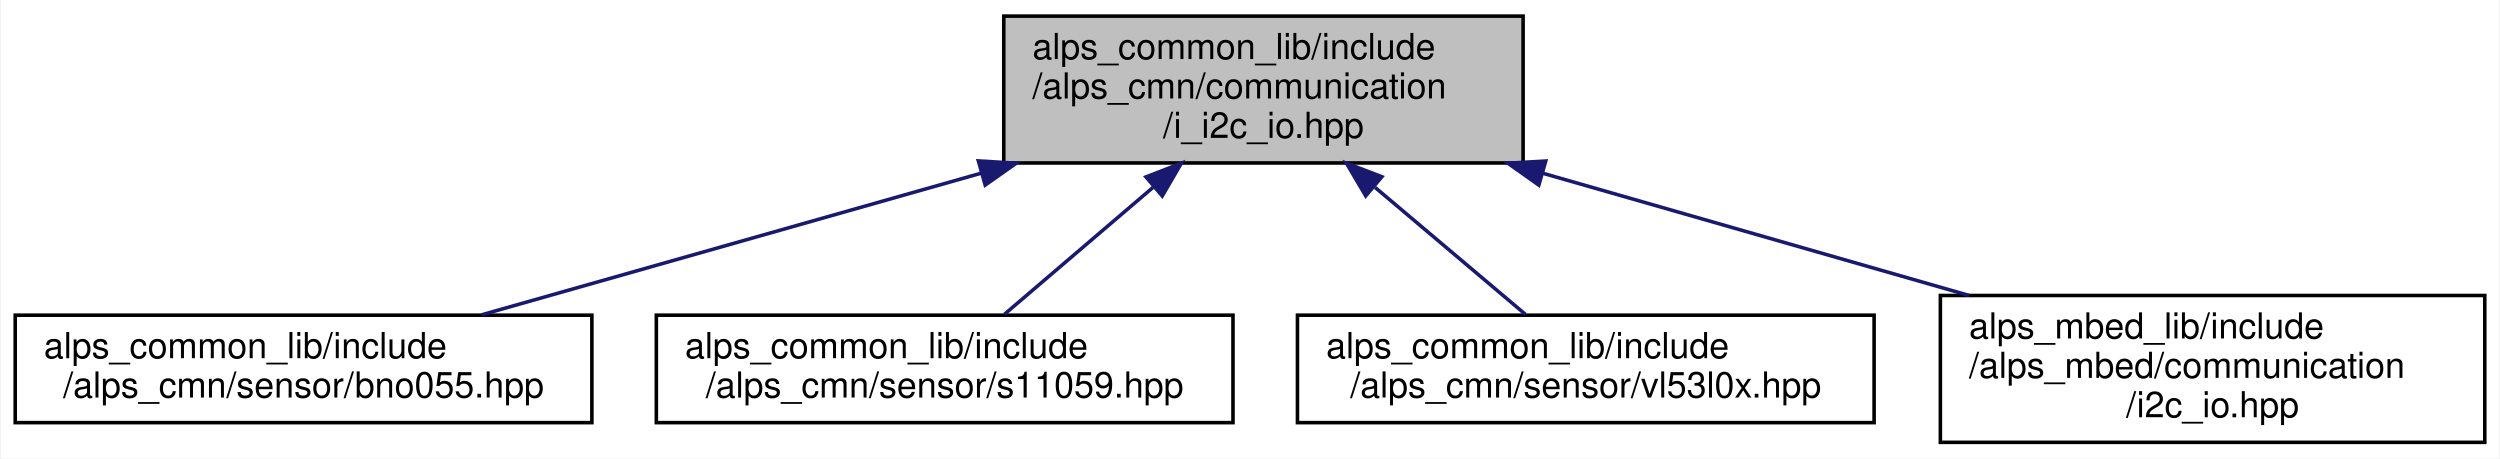
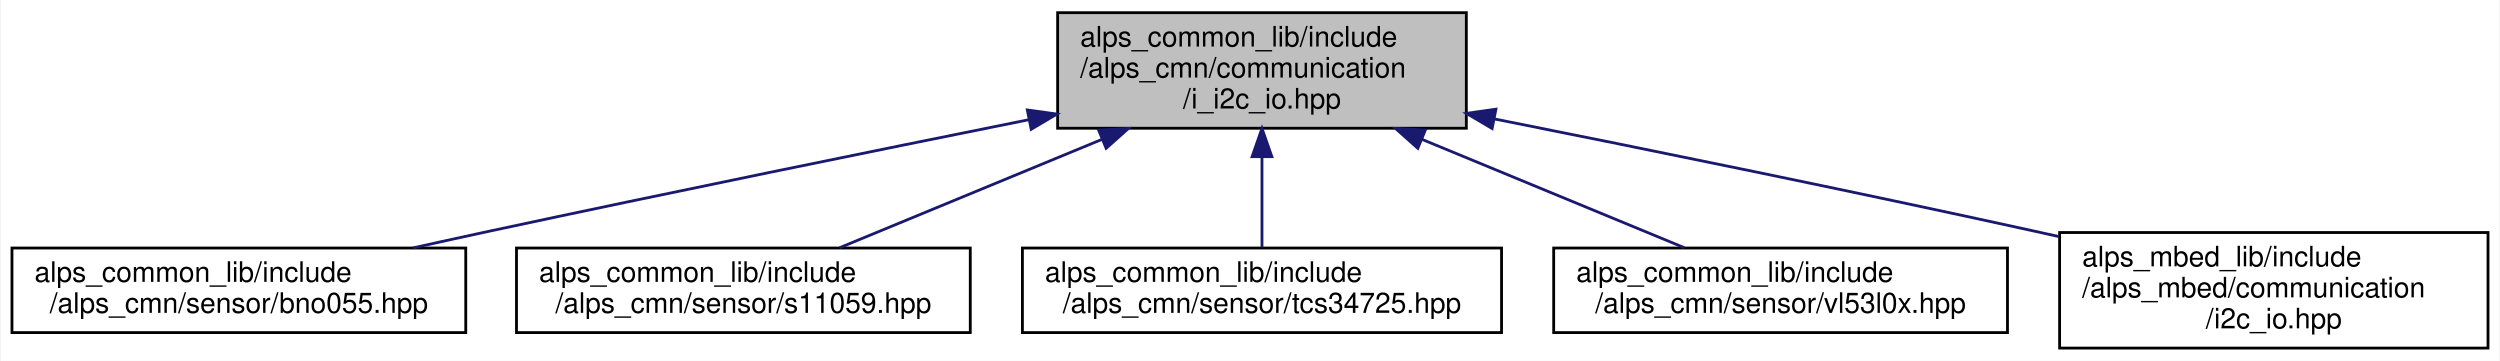
- <svg xmlns="http://www.w3.org/2000/svg" xmlns:xlink="http://www.w3.org/1999/xlink" width="698pt" height="128pt" viewBox="0.00 0.00 697.50 128.00">
+ <svg xmlns="http://www.w3.org/2000/svg" xmlns:xlink="http://www.w3.org/1999/xlink" width="887pt" height="128pt" viewBox="0.00 0.00 886.50 128.00">
  <g id="graph0" class="graph" transform="scale(1 1) rotate(0) translate(4 124)">
-     <polygon fill="white" stroke="transparent" points="-4,4 -4,-124 693.5,-124 693.5,4 -4,4" />
+     <polygon fill="white" stroke="transparent" points="-4,4 -4,-124 882.5,-124 882.5,4 -4,4" />
    <g id="node1" class="node">
      <g id="a_node1">
        <a xlink:title="I2C通信インタフェース">
-           <polygon fill="#bfbfbf" stroke="black" points="276,-78.5 276,-119.5 421,-119.5 421,-78.5 276,-78.5" />
-           <text text-anchor="start" x="284" y="-107.5" font-family="Helvetica,sans-Serif" font-size="10.00">alps_common_lib/include</text>
-           <text text-anchor="start" x="284" y="-96.5" font-family="Helvetica,sans-Serif" font-size="10.00">/alps_cmn/communication</text>
-           <text text-anchor="middle" x="348.5" y="-85.5" font-family="Helvetica,sans-Serif" font-size="10.00">/i_i2c_io.hpp</text>
+           <polygon fill="#bfbfbf" stroke="black" points="371,-78.5 371,-119.5 516,-119.5 516,-78.5 371,-78.5" />
+           <text text-anchor="start" x="379" y="-107.5" font-family="Helvetica,sans-Serif" font-size="10.00">alps_common_lib/include</text>
+           <text text-anchor="start" x="379" y="-96.5" font-family="Helvetica,sans-Serif" font-size="10.00">/alps_cmn/communication</text>
+           <text text-anchor="middle" x="443.5" y="-85.5" font-family="Helvetica,sans-Serif" font-size="10.00">/i_i2c_io.hpp</text>
        </a>
      </g>
    </g>
    <g id="node2" class="node">
      <g id="a_node2">
        <a xlink:href="bno055_8hpp.html" target="_top" xlink:title="BNO055 9軸センサ">
          <polygon fill="white" stroke="black" points="0,-6 0,-36 161,-36 161,-6 0,-6" />
          <text text-anchor="start" x="8" y="-24" font-family="Helvetica,sans-Serif" font-size="10.00">alps_common_lib/include</text>
          <text text-anchor="middle" x="80.5" y="-13" font-family="Helvetica,sans-Serif" font-size="10.00">/alps_cmn/sensor/bno055.hpp</text>
        </a>
      </g>
    </g>
    <g id="edge1" class="edge">
-       <path fill="none" stroke="midnightblue" d="M269.73,-75.66C224.61,-62.87 169.36,-47.2 130.24,-36.11" />
-       <polygon fill="midnightblue" stroke="midnightblue" points="268.91,-79.07 279.48,-78.43 270.82,-72.33 268.91,-79.07" />
+       <path fill="none" stroke="midnightblue" d="M360.79,-81.53C306.38,-70.59 233.63,-55.76 169.5,-42 160.67,-40.11 151.37,-38.06 142.23,-36.03" />
+       <polygon fill="midnightblue" stroke="midnightblue" points="360.24,-84.99 370.73,-83.53 361.62,-78.13 360.24,-84.99" />
    </g>
    <g id="node3" class="node">
      <g id="a_node3">
        <a xlink:href="s11059_8hpp.html" target="_top" xlink:title="S11059-02DTカラーセンサー用のライブラリ">
          <polygon fill="white" stroke="black" points="179,-6 179,-36 340,-36 340,-6 179,-6" />
          <text text-anchor="start" x="187" y="-24" font-family="Helvetica,sans-Serif" font-size="10.00">alps_common_lib/include</text>
          <text text-anchor="middle" x="259.5" y="-13" font-family="Helvetica,sans-Serif" font-size="10.00">/alps_cmn/sensor/s11059.hpp</text>
        </a>
      </g>
    </g>
    <g id="edge2" class="edge">
-       <path fill="none" stroke="midnightblue" d="M317.65,-71.66C303.72,-59.76 287.81,-46.18 276.16,-36.23" />
-       <polygon fill="midnightblue" stroke="midnightblue" points="315.7,-74.6 325.58,-78.43 320.25,-69.27 315.7,-74.6" />
+       <path fill="none" stroke="midnightblue" d="M386.87,-74.61C356.38,-62.02 319.78,-46.9 293.65,-36.11" />
+       <polygon fill="midnightblue" stroke="midnightblue" points="385.54,-77.85 396.12,-78.43 388.21,-71.38 385.54,-77.85" />
    </g>
    <g id="node4" class="node">
      <g id="a_node4">
-         <a xlink:href="vl53l0x_8hpp.html" target="_top" xlink:title="VL53L0X 距離センサ">
-           <polygon fill="white" stroke="black" points="358,-6 358,-36 519,-36 519,-6 358,-6" />
-           <text text-anchor="start" x="366" y="-24" font-family="Helvetica,sans-Serif" font-size="10.00">alps_common_lib/include</text>
-           <text text-anchor="middle" x="438.5" y="-13" font-family="Helvetica,sans-Serif" font-size="10.00">/alps_cmn/sensor/vl53l0x.hpp</text>
+         <a xlink:href="tcs34725_8hpp.html" target="_top" xlink:title=" ">
+           <polygon fill="white" stroke="black" points="358.5,-6 358.5,-36 528.5,-36 528.5,-6 358.5,-6" />
+           <text text-anchor="start" x="366.5" y="-24" font-family="Helvetica,sans-Serif" font-size="10.00">alps_common_lib/include</text>
+           <text text-anchor="middle" x="443.5" y="-13" font-family="Helvetica,sans-Serif" font-size="10.00">/alps_cmn/sensor/tcs34725.hpp</text>
        </a>
      </g>
    </g>
    <g id="edge3" class="edge">
-       <path fill="none" stroke="midnightblue" d="M379.69,-71.66C393.78,-59.76 409.87,-46.18 421.65,-36.23" />
-       <polygon fill="midnightblue" stroke="midnightblue" points="377.06,-69.3 371.68,-78.43 381.58,-74.65 377.06,-69.3" />
+       <path fill="none" stroke="midnightblue" d="M443.5,-68.28C443.5,-57.25 443.5,-45.25 443.5,-36.23" />
+       <polygon fill="midnightblue" stroke="midnightblue" points="440,-68.43 443.5,-78.43 447,-68.43 440,-68.43" />
    </g>
    <g id="node5" class="node">
      <g id="a_node5">
-         <a xlink:href="i2c__io_8hpp.html" target="_top" xlink:title="I2C通信インタフェース">
-           <polygon fill="white" stroke="black" points="537.5,-0.5 537.5,-41.5 689.5,-41.5 689.5,-0.5 537.5,-0.5" />
-           <text text-anchor="start" x="545.5" y="-29.5" font-family="Helvetica,sans-Serif" font-size="10.00">alps_mbed_lib/include</text>
-           <text text-anchor="start" x="545.5" y="-18.5" font-family="Helvetica,sans-Serif" font-size="10.00">/alps_mbed/communication</text>
-           <text text-anchor="middle" x="613.5" y="-7.5" font-family="Helvetica,sans-Serif" font-size="10.00">/i2c_io.hpp</text>
+         <a xlink:href="vl53l0x_8hpp.html" target="_top" xlink:title="VL53L0X 距離センサ">
+           <polygon fill="white" stroke="black" points="547,-6 547,-36 708,-36 708,-6 547,-6" />
+           <text text-anchor="start" x="555" y="-24" font-family="Helvetica,sans-Serif" font-size="10.00">alps_common_lib/include</text>
+           <text text-anchor="middle" x="627.5" y="-13" font-family="Helvetica,sans-Serif" font-size="10.00">/alps_cmn/sensor/vl53l0x.hpp</text>
        </a>
      </g>
    </g>
    <g id="edge4" class="edge">
-       <path fill="none" stroke="midnightblue" d="M426.67,-75.58C464.39,-64.76 509.2,-51.91 545.49,-41.51" />
-       <polygon fill="midnightblue" stroke="midnightblue" points="425.39,-72.31 416.74,-78.43 427.32,-79.04 425.39,-72.31" />
+       <path fill="none" stroke="midnightblue" d="M500.13,-74.61C530.62,-62.02 567.22,-46.9 593.35,-36.11" />
+       <polygon fill="midnightblue" stroke="midnightblue" points="498.79,-71.38 490.88,-78.43 501.46,-77.85 498.79,-71.38" />
+     </g>
+     <g id="node6" class="node">
+       <g id="a_node6">
+         <a xlink:href="i2c__io_8hpp.html" target="_top" xlink:title="I2C通信インタフェース">
+           <polygon fill="white" stroke="black" points="726.5,-0.5 726.5,-41.5 878.5,-41.5 878.5,-0.5 726.5,-0.5" />
+           <text text-anchor="start" x="734.5" y="-29.5" font-family="Helvetica,sans-Serif" font-size="10.00">alps_mbed_lib/include</text>
+           <text text-anchor="start" x="734.5" y="-18.5" font-family="Helvetica,sans-Serif" font-size="10.00">/alps_mbed/communication</text>
+           <text text-anchor="middle" x="802.5" y="-7.5" font-family="Helvetica,sans-Serif" font-size="10.00">/i2c_io.hpp</text>
+         </a>
+       </g>
+     </g>
+     <g id="edge5" class="edge">
+       <path fill="none" stroke="midnightblue" d="M525.97,-81.8C580.43,-70.95 653.33,-56.1 717.5,-42 720.31,-41.38 723.18,-40.74 726.07,-40.1" />
+       <polygon fill="midnightblue" stroke="midnightblue" points="525.15,-78.4 516.02,-83.78 526.51,-85.26 525.15,-78.4" />
    </g>
  </g>
</svg>
